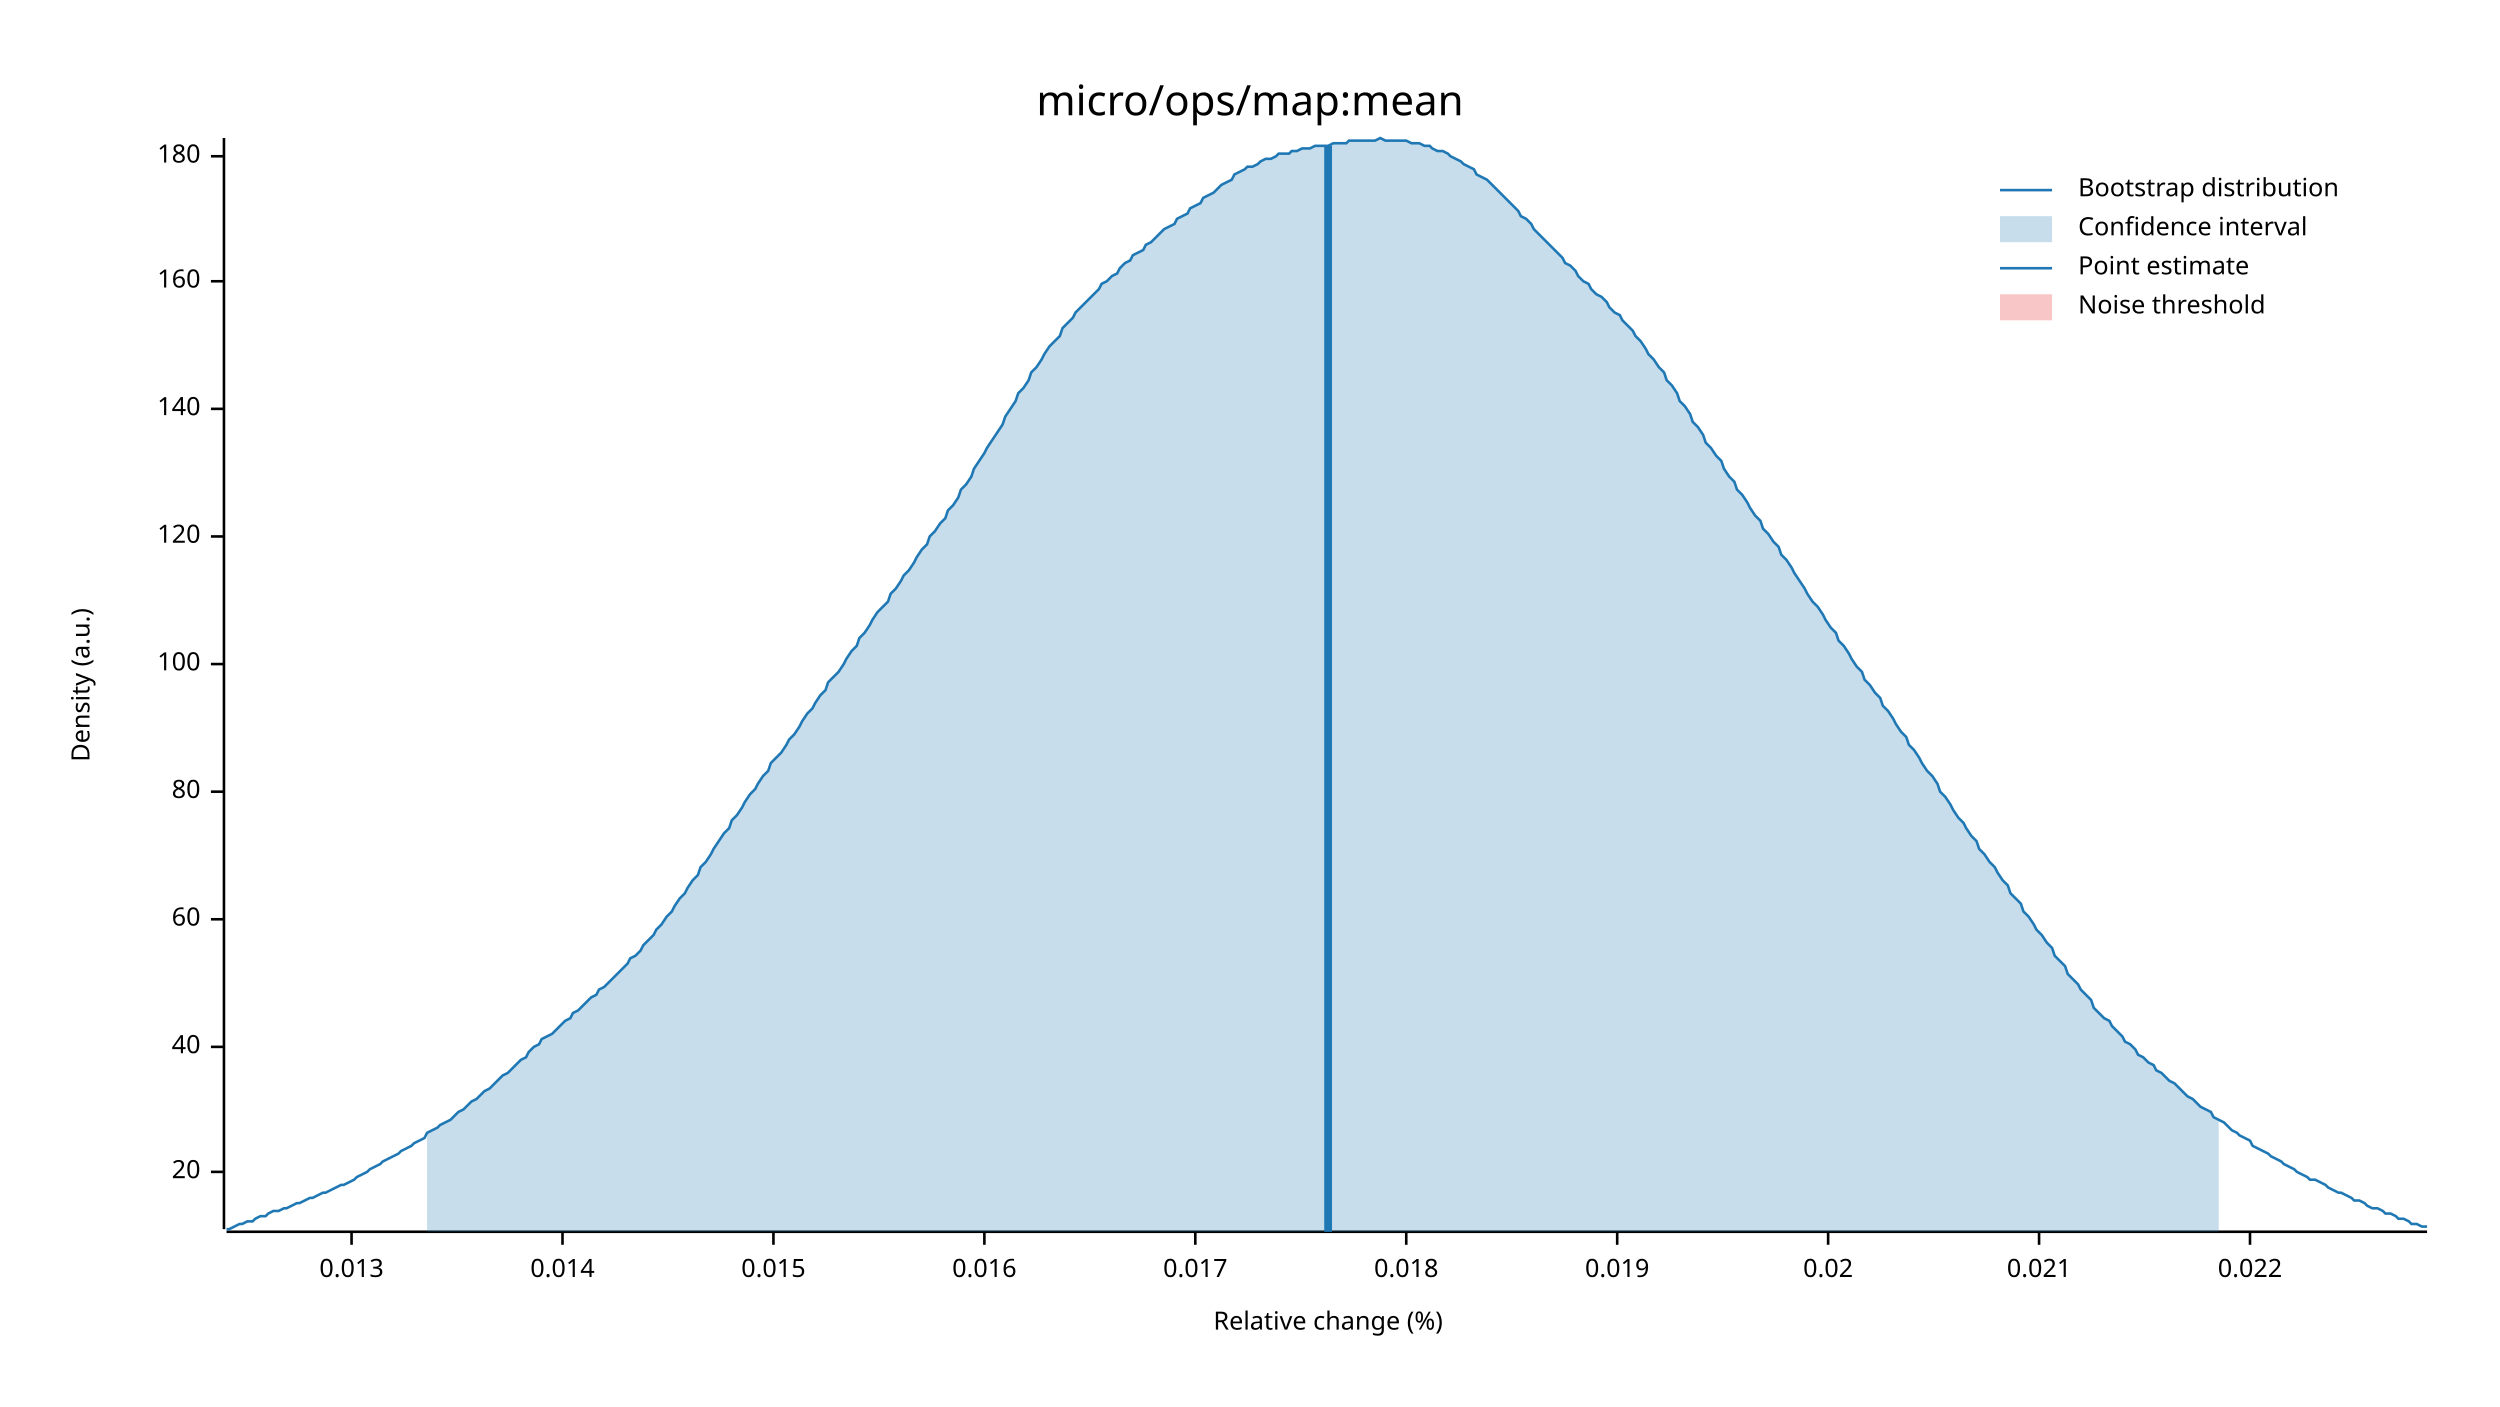
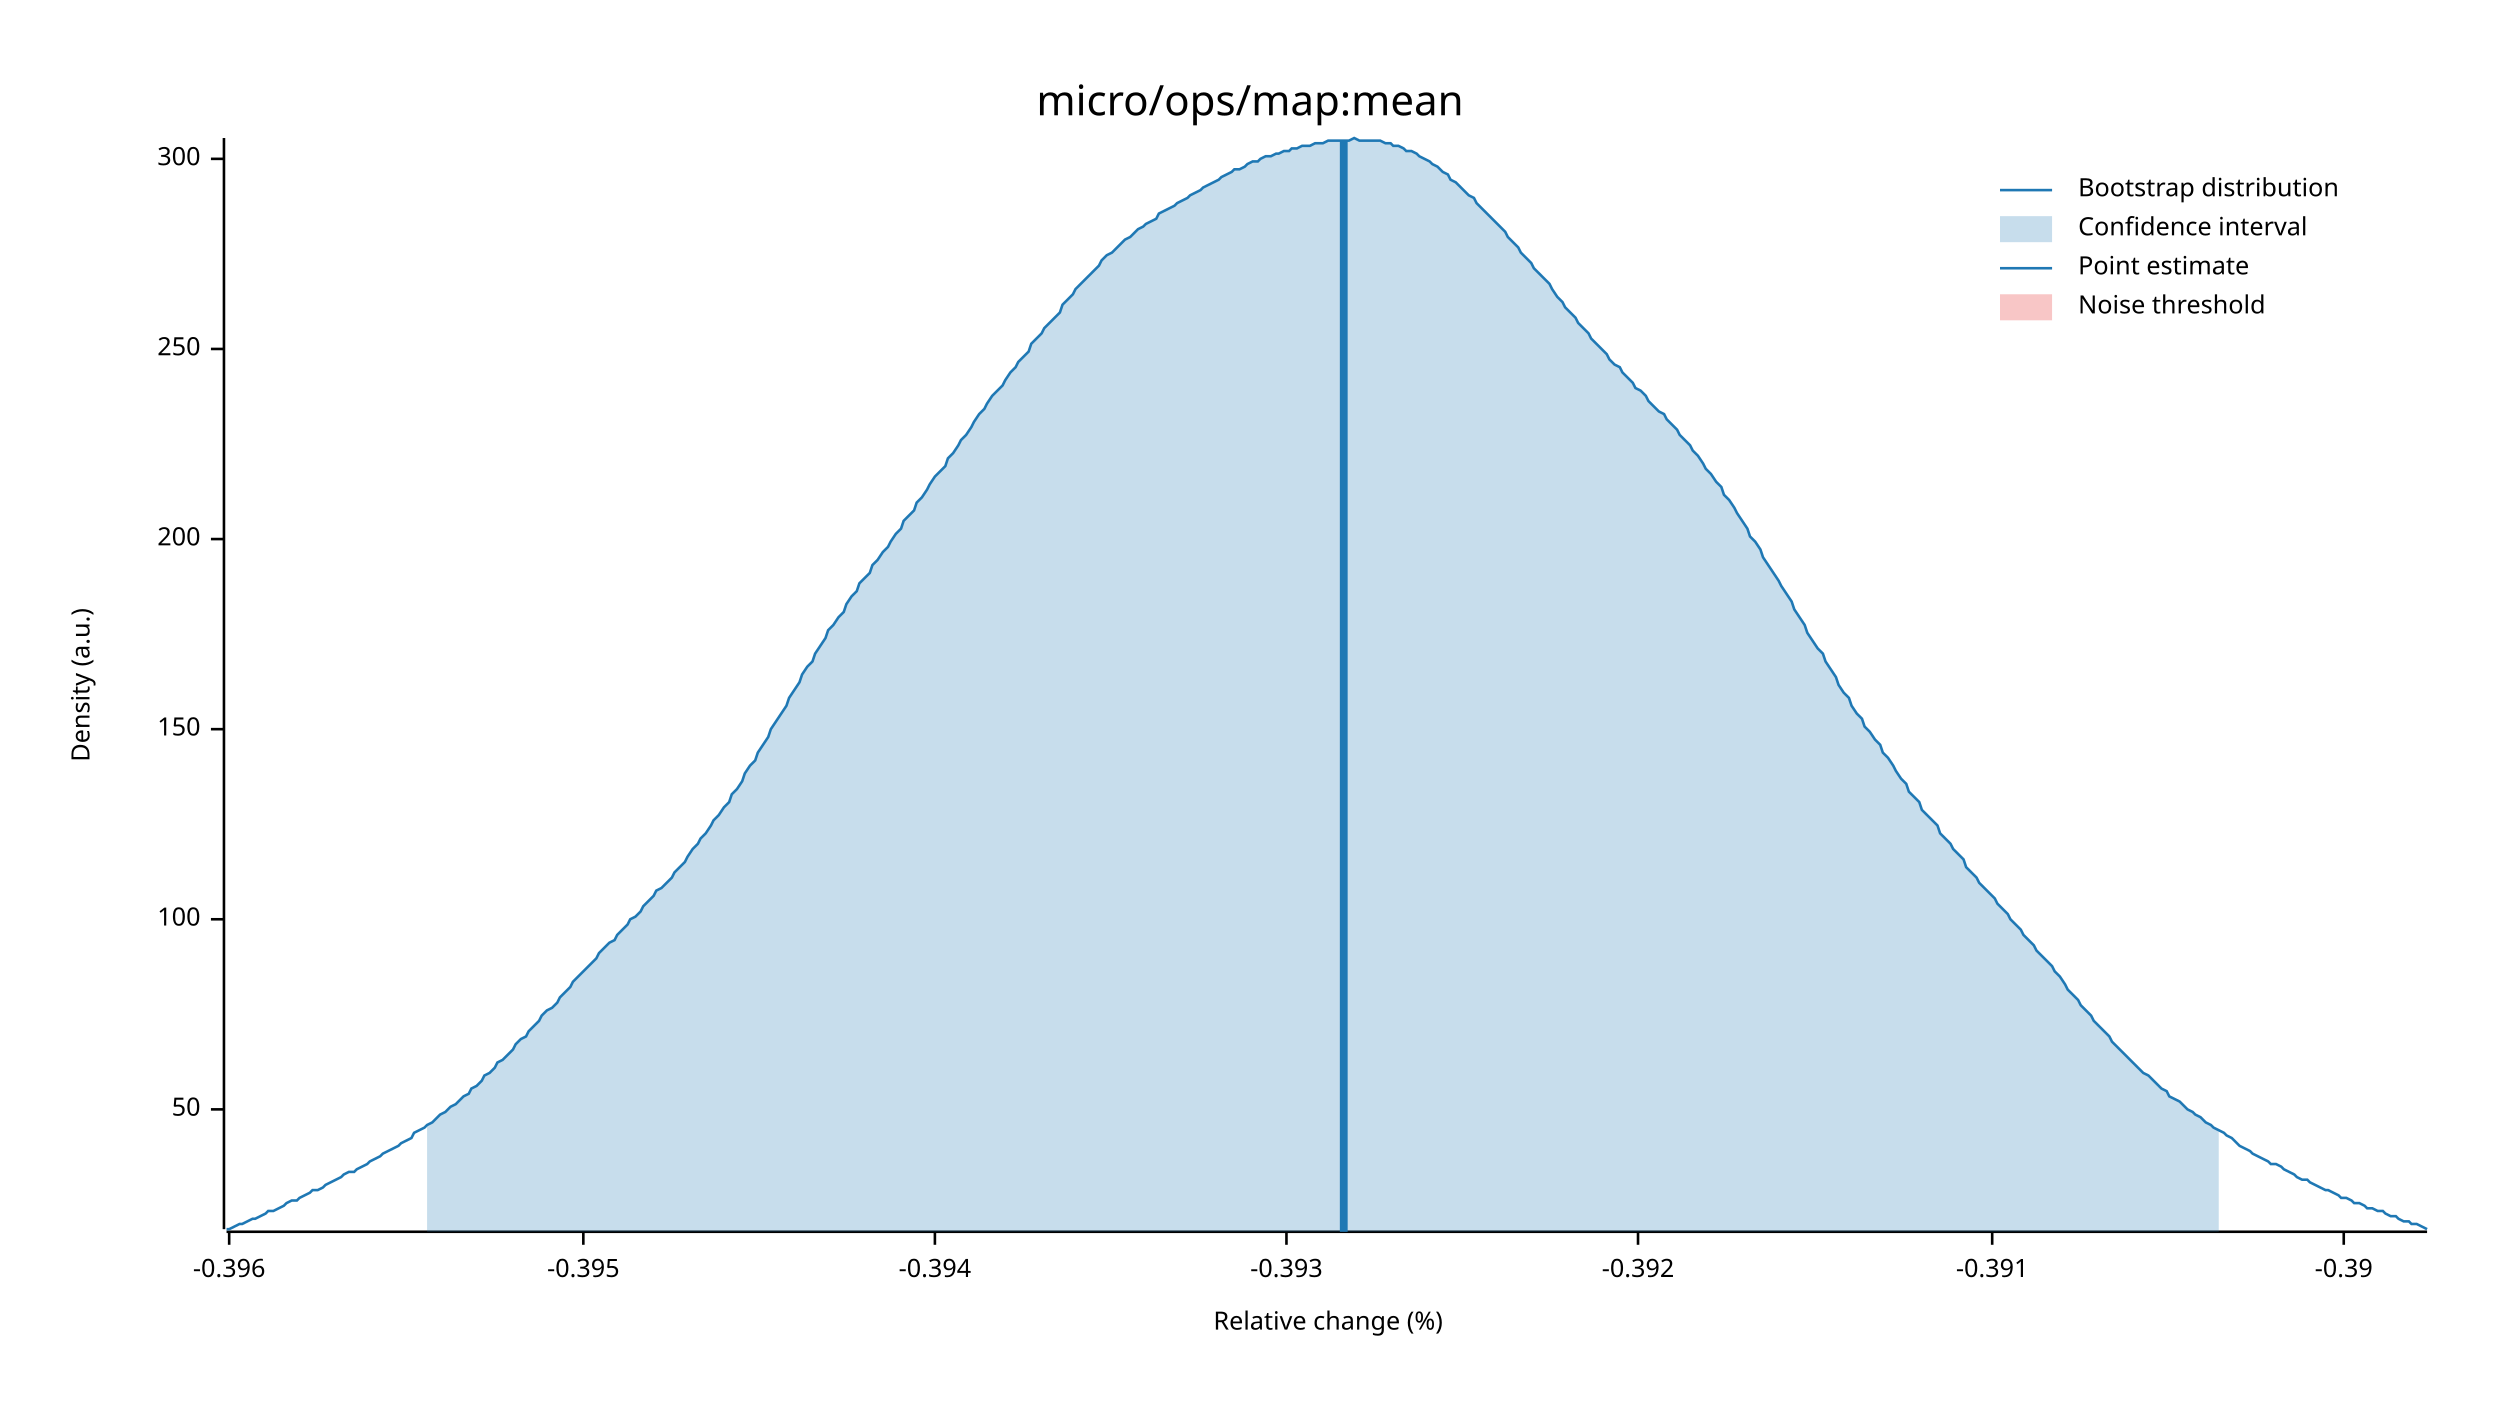
<svg xmlns="http://www.w3.org/2000/svg" width="960" height="540" viewBox="0 0 960 540">
  <text x="480" y="32" dy="0.76em" text-anchor="middle" font-family="sans-serif" font-size="16.129" opacity="1" fill="#000000">
micro/ops/map:mean
</text>
  <text x="27" y="263" dy="0.76em" text-anchor="middle" font-family="sans-serif" font-size="9.677" opacity="1" fill="#000000" transform="rotate(270, 27, 263)">
Density (a.u.)
</text>
  <text x="510" y="513" dy="-0.5ex" text-anchor="middle" font-family="sans-serif" font-size="9.677" opacity="1" fill="#000000">
Relative change (%)
</text>
  <polyline fill="none" opacity="1" stroke="#000000" stroke-width="1" points="86,53 86,472 " />
-   <text x="77" y="450" dy="0.5ex" text-anchor="end" font-family="sans-serif" font-size="9.677" opacity="1" fill="#000000">
- 20
+   <text x="77" y="426" dy="0.5ex" text-anchor="end" font-family="sans-serif" font-size="9.677" opacity="1" fill="#000000">
+ 50
</text>
-   <polyline fill="none" opacity="1" stroke="#000000" stroke-width="1" points="81,450 86,450 " />
-   <text x="77" y="402" dy="0.5ex" text-anchor="end" font-family="sans-serif" font-size="9.677" opacity="1" fill="#000000">
- 40
- </text>
-   <polyline fill="none" opacity="1" stroke="#000000" stroke-width="1" points="81,402 86,402 " />
+   <polyline fill="none" opacity="1" stroke="#000000" stroke-width="1" points="81,426 86,426 " />
  <text x="77" y="353" dy="0.5ex" text-anchor="end" font-family="sans-serif" font-size="9.677" opacity="1" fill="#000000">
- 60
+ 100
</text>
  <polyline fill="none" opacity="1" stroke="#000000" stroke-width="1" points="81,353 86,353 " />
-   <text x="77" y="304" dy="0.5ex" text-anchor="end" font-family="sans-serif" font-size="9.677" opacity="1" fill="#000000">
- 80
+   <text x="77" y="280" dy="0.5ex" text-anchor="end" font-family="sans-serif" font-size="9.677" opacity="1" fill="#000000">
+ 150
</text>
-   <polyline fill="none" opacity="1" stroke="#000000" stroke-width="1" points="81,304 86,304 " />
-   <text x="77" y="255" dy="0.5ex" text-anchor="end" font-family="sans-serif" font-size="9.677" opacity="1" fill="#000000">
- 100
+   <polyline fill="none" opacity="1" stroke="#000000" stroke-width="1" points="81,280 86,280 " />
+   <text x="77" y="207" dy="0.5ex" text-anchor="end" font-family="sans-serif" font-size="9.677" opacity="1" fill="#000000">
+ 200
</text>
-   <polyline fill="none" opacity="1" stroke="#000000" stroke-width="1" points="81,255 86,255 " />
-   <text x="77" y="206" dy="0.5ex" text-anchor="end" font-family="sans-serif" font-size="9.677" opacity="1" fill="#000000">
- 120
+   <polyline fill="none" opacity="1" stroke="#000000" stroke-width="1" points="81,207 86,207 " />
+   <text x="77" y="134" dy="0.5ex" text-anchor="end" font-family="sans-serif" font-size="9.677" opacity="1" fill="#000000">
+ 250
</text>
-   <polyline fill="none" opacity="1" stroke="#000000" stroke-width="1" points="81,206 86,206 " />
-   <text x="77" y="157" dy="0.5ex" text-anchor="end" font-family="sans-serif" font-size="9.677" opacity="1" fill="#000000">
- 140
+   <polyline fill="none" opacity="1" stroke="#000000" stroke-width="1" points="81,134 86,134 " />
+   <text x="77" y="61" dy="0.5ex" text-anchor="end" font-family="sans-serif" font-size="9.677" opacity="1" fill="#000000">
+ 300
</text>
-   <polyline fill="none" opacity="1" stroke="#000000" stroke-width="1" points="81,157 86,157 " />
-   <text x="77" y="108" dy="0.5ex" text-anchor="end" font-family="sans-serif" font-size="9.677" opacity="1" fill="#000000">
- 160
+   <polyline fill="none" opacity="1" stroke="#000000" stroke-width="1" points="81,61 86,61 " />
+   <polyline fill="none" opacity="1" stroke="#000000" stroke-width="1" points="87,473 932,473 " />
+   <text x="88" y="483" dy="0.76em" text-anchor="middle" font-family="sans-serif" font-size="9.677" opacity="1" fill="#000000">
+ -0.396
</text>
-   <polyline fill="none" opacity="1" stroke="#000000" stroke-width="1" points="81,108 86,108 " />
-   <text x="77" y="60" dy="0.5ex" text-anchor="end" font-family="sans-serif" font-size="9.677" opacity="1" fill="#000000">
- 180
+   <polyline fill="none" opacity="1" stroke="#000000" stroke-width="1" points="88,473 88,478 " />
+   <text x="224" y="483" dy="0.76em" text-anchor="middle" font-family="sans-serif" font-size="9.677" opacity="1" fill="#000000">
+ -0.395
</text>
-   <polyline fill="none" opacity="1" stroke="#000000" stroke-width="1" points="81,60 86,60 " />
-   <polyline fill="none" opacity="1" stroke="#000000" stroke-width="1" points="87,473 932,473 " />
-   <text x="135" y="483" dy="0.76em" text-anchor="middle" font-family="sans-serif" font-size="9.677" opacity="1" fill="#000000">
- 0.013
+   <polyline fill="none" opacity="1" stroke="#000000" stroke-width="1" points="224,473 224,478 " />
+   <text x="359" y="483" dy="0.76em" text-anchor="middle" font-family="sans-serif" font-size="9.677" opacity="1" fill="#000000">
+ -0.394
</text>
-   <polyline fill="none" opacity="1" stroke="#000000" stroke-width="1" points="135,473 135,478 " />
-   <text x="216" y="483" dy="0.76em" text-anchor="middle" font-family="sans-serif" font-size="9.677" opacity="1" fill="#000000">
- 0.014
+   <polyline fill="none" opacity="1" stroke="#000000" stroke-width="1" points="359,473 359,478 " />
+   <text x="494" y="483" dy="0.76em" text-anchor="middle" font-family="sans-serif" font-size="9.677" opacity="1" fill="#000000">
+ -0.393
</text>
-   <polyline fill="none" opacity="1" stroke="#000000" stroke-width="1" points="216,473 216,478 " />
-   <text x="297" y="483" dy="0.76em" text-anchor="middle" font-family="sans-serif" font-size="9.677" opacity="1" fill="#000000">
- 0.015
+   <polyline fill="none" opacity="1" stroke="#000000" stroke-width="1" points="494,473 494,478 " />
+   <text x="629" y="483" dy="0.76em" text-anchor="middle" font-family="sans-serif" font-size="9.677" opacity="1" fill="#000000">
+ -0.392
</text>
-   <polyline fill="none" opacity="1" stroke="#000000" stroke-width="1" points="297,473 297,478 " />
-   <text x="378" y="483" dy="0.76em" text-anchor="middle" font-family="sans-serif" font-size="9.677" opacity="1" fill="#000000">
- 0.016
+   <polyline fill="none" opacity="1" stroke="#000000" stroke-width="1" points="629,473 629,478 " />
+   <text x="765" y="483" dy="0.76em" text-anchor="middle" font-family="sans-serif" font-size="9.677" opacity="1" fill="#000000">
+ -0.391
</text>
-   <polyline fill="none" opacity="1" stroke="#000000" stroke-width="1" points="378,473 378,478 " />
-   <text x="459" y="483" dy="0.76em" text-anchor="middle" font-family="sans-serif" font-size="9.677" opacity="1" fill="#000000">
- 0.017
+   <polyline fill="none" opacity="1" stroke="#000000" stroke-width="1" points="765,473 765,478 " />
+   <text x="900" y="483" dy="0.76em" text-anchor="middle" font-family="sans-serif" font-size="9.677" opacity="1" fill="#000000">
+ -0.39
</text>
-   <polyline fill="none" opacity="1" stroke="#000000" stroke-width="1" points="459,473 459,478 " />
-   <text x="540" y="483" dy="0.76em" text-anchor="middle" font-family="sans-serif" font-size="9.677" opacity="1" fill="#000000">
- 0.018
- </text>
-   <polyline fill="none" opacity="1" stroke="#000000" stroke-width="1" points="540,473 540,478 " />
-   <text x="621" y="483" dy="0.76em" text-anchor="middle" font-family="sans-serif" font-size="9.677" opacity="1" fill="#000000">
- 0.019
- </text>
-   <polyline fill="none" opacity="1" stroke="#000000" stroke-width="1" points="621,473 621,478 " />
-   <text x="702" y="483" dy="0.76em" text-anchor="middle" font-family="sans-serif" font-size="9.677" opacity="1" fill="#000000">
- 0.02
- </text>
-   <polyline fill="none" opacity="1" stroke="#000000" stroke-width="1" points="702,473 702,478 " />
-   <text x="783" y="483" dy="0.76em" text-anchor="middle" font-family="sans-serif" font-size="9.677" opacity="1" fill="#000000">
- 0.021
- </text>
-   <polyline fill="none" opacity="1" stroke="#000000" stroke-width="1" points="783,473 783,478 " />
-   <text x="864" y="483" dy="0.76em" text-anchor="middle" font-family="sans-serif" font-size="9.677" opacity="1" fill="#000000">
- 0.022
- </text>
-   <polyline fill="none" opacity="1" stroke="#000000" stroke-width="1" points="864,473 864,478 " />
-   <polyline fill="none" opacity="1" stroke="#1F78B4" stroke-width="1" points="87,472 88,472 90,471 92,470 93,470 95,469 97,469 98,468 100,467 102,467 103,466 105,465 107,465 109,464 110,464 112,463 114,462 115,462 117,461 119,460 120,460 122,459 124,458 125,458 127,457 129,456 131,455 132,455 134,454 136,453 137,452 139,451 141,450 142,449 144,448 146,447 147,446 149,445 151,444 153,443 154,442 156,441 158,440 159,439 161,438 163,437 164,435 166,434 168,433 169,432 171,431 173,430 175,428 176,427 178,426 180,424 181,423 183,422 185,420 186,419 188,418 190,416 191,415 193,413 195,412 197,410 198,409 200,407 202,406 203,404 205,402 207,401 208,399 210,398 212,397 214,395 215,394 217,392 219,391 220,389 222,388 224,386 225,385 227,383 229,382 230,380 232,379 234,377 236,375 237,374 239,372 241,370 242,368 244,367 246,365 247,363 249,361 251,359 252,357 254,355 256,352 258,350 259,348 261,345 263,343 264,341 266,338 268,336 269,333 271,331 273,328 274,326 276,323 278,320 280,318 281,315 283,313 285,310 286,308 288,305 290,303 291,301 293,298 295,296 296,293 298,291 300,289 302,286 303,284 305,282 307,279 308,277 310,274 312,272 313,270 315,267 317,265 318,262 320,260 322,258 324,255 325,253 327,250 329,248 330,245 332,243 334,240 335,238 337,235 339,233 341,231 342,228 344,226 346,223 347,221 349,219 351,216 352,214 354,211 356,209 357,206 359,204 361,201 363,199 364,196 366,194 368,191 369,188 371,186 373,183 374,180 376,177 378,174 379,172 381,169 383,166 385,163 386,160 388,157 390,154 391,151 393,149 395,146 396,143 398,141 400,138 401,136 403,133 405,131 407,129 408,126 410,124 412,122 413,120 415,118 417,116 418,115 420,113 422,111 423,109 425,108 427,106 429,105 430,103 432,101 434,100 435,98 437,97 439,96 440,94 442,93 444,91 445,90 447,88 449,87 451,86 452,84 454,83 456,82 457,80 459,79 461,78 462,76 464,75 466,74 468,72 469,71 471,70 473,69 474,67 476,66 478,65 479,64 481,64 483,63 484,62 486,61 488,61 490,60 491,59 493,59 495,59 496,58 498,58 500,57 501,57 503,57 505,56 506,56 508,56 510,56 512,55 513,55 515,55 517,55 518,54 520,54 522,54 523,54 525,54 527,54 528,54 530,53 532,54 534,54 535,54 537,54 539,54 540,54 542,55 544,55 545,55 547,56 549,56 550,57 552,58 554,58 556,59 557,60 559,61 561,62 562,63 564,64 566,65 567,67 569,68 571,69 573,71 574,72 576,74 578,76 579,77 581,79 583,81 584,83 586,84 588,86 589,88 591,90 593,92 595,94 596,95 598,97 600,99 601,101 603,102 605,104 606,106 608,108 610,109 611,111 613,113 615,114 617,116 618,118 620,120 622,121 623,123 625,125 627,127 628,129 630,131 632,134 633,136 635,138 637,141 639,143 640,146 642,148 644,151 645,154 647,156 649,159 650,162 652,164 654,167 655,170 657,172 659,175 661,177 662,180 664,183 666,185 667,188 669,190 671,193 672,195 674,198 676,200 677,203 679,205 681,208 683,210 684,213 686,215 688,218 689,220 691,223 693,226 694,228 696,231 698,233 700,236 701,238 703,241 705,243 706,246 708,248 710,251 711,253 713,256 715,258 716,261 718,263 720,266 722,268 723,271 725,273 727,276 728,278 730,281 732,283 733,286 735,288 737,291 738,293 740,296 742,298 744,301 745,304 747,306 749,309 750,311 752,314 754,316 755,318 757,321 759,323 760,326 762,328 764,331 766,333 767,335 769,338 771,340 772,343 774,345 776,347 777,350 779,352 781,355 782,357 784,359 786,362 788,364 789,367 791,369 793,371 794,374 796,376 798,378 799,380 801,382 803,384 804,387 806,389 808,391 810,392 811,394 813,396 815,398 816,400 818,401 820,403 821,405 823,406 825,408 827,409 828,411 830,412 832,414 833,415 835,416 837,418 838,419 840,421 842,422 843,423 845,425 847,426 849,427 850,429 852,430 854,431 855,432 857,434 859,435 860,436 862,437 864,438 865,440 867,441 869,442 871,443 872,444 874,445 876,446 877,447 879,448 881,449 882,450 884,451 886,452 887,453 889,453 891,454 893,455 894,456 896,457 898,458 899,458 901,459 903,460 904,461 906,461 908,462 909,463 911,464 913,464 915,465 916,466 918,466 920,467 921,468 923,468 925,469 926,470 928,470 930,471 932,471 " />
-   <polygon opacity="0.25" fill="#1F78B4" points="164,435 166,434 168,433 169,432 171,431 173,430 175,428 176,427 178,426 180,424 181,423 183,422 185,420 186,419 188,418 190,416 191,415 193,413 195,412 197,410 198,409 200,407 202,406 203,404 205,402 207,401 208,399 210,398 212,397 214,395 215,394 217,392 219,391 220,389 222,388 224,386 225,385 227,383 229,382 230,380 232,379 234,377 236,375 237,374 239,372 241,370 242,368 244,367 246,365 247,363 249,361 251,359 252,357 254,355 256,352 258,350 259,348 261,345 263,343 264,341 266,338 268,336 269,333 271,331 273,328 274,326 276,323 278,320 280,318 281,315 283,313 285,310 286,308 288,305 290,303 291,301 293,298 295,296 296,293 298,291 300,289 302,286 303,284 305,282 307,279 308,277 310,274 312,272 313,270 315,267 317,265 318,262 320,260 322,258 324,255 325,253 327,250 329,248 330,245 332,243 334,240 335,238 337,235 339,233 341,231 342,228 344,226 346,223 347,221 349,219 351,216 352,214 354,211 356,209 357,206 359,204 361,201 363,199 364,196 366,194 368,191 369,188 371,186 373,183 374,180 376,177 378,174 379,172 381,169 383,166 385,163 386,160 388,157 390,154 391,151 393,149 395,146 396,143 398,141 400,138 401,136 403,133 405,131 407,129 408,126 410,124 412,122 413,120 415,118 417,116 418,115 420,113 422,111 423,109 425,108 427,106 429,105 430,103 432,101 434,100 435,98 437,97 439,96 440,94 442,93 444,91 445,90 447,88 449,87 451,86 452,84 454,83 456,82 457,80 459,79 461,78 462,76 464,75 466,74 468,72 469,71 471,70 473,69 474,67 476,66 478,65 479,64 481,64 483,63 484,62 486,61 488,61 490,60 491,59 493,59 495,59 496,58 498,58 500,57 501,57 503,57 505,56 506,56 508,56 510,56 512,55 513,55 515,55 517,55 518,54 520,54 522,54 523,54 525,54 527,54 528,54 530,53 532,54 534,54 535,54 537,54 539,54 540,54 542,55 544,55 545,55 547,56 549,56 550,57 552,58 554,58 556,59 557,60 559,61 561,62 562,63 564,64 566,65 567,67 569,68 571,69 573,71 574,72 576,74 578,76 579,77 581,79 583,81 584,83 586,84 588,86 589,88 591,90 593,92 595,94 596,95 598,97 600,99 601,101 603,102 605,104 606,106 608,108 610,109 611,111 613,113 615,114 617,116 618,118 620,120 622,121 623,123 625,125 627,127 628,129 630,131 632,134 633,136 635,138 637,141 639,143 640,146 642,148 644,151 645,154 647,156 649,159 650,162 652,164 654,167 655,170 657,172 659,175 661,177 662,180 664,183 666,185 667,188 669,190 671,193 672,195 674,198 676,200 677,203 679,205 681,208 683,210 684,213 686,215 688,218 689,220 691,223 693,226 694,228 696,231 698,233 700,236 701,238 703,241 705,243 706,246 708,248 710,251 711,253 713,256 715,258 716,261 718,263 720,266 722,268 723,271 725,273 727,276 728,278 730,281 732,283 733,286 735,288 737,291 738,293 740,296 742,298 744,301 745,304 747,306 749,309 750,311 752,314 754,316 755,318 757,321 759,323 760,326 762,328 764,331 766,333 767,335 769,338 771,340 772,343 774,345 776,347 777,350 779,352 781,355 782,357 784,359 786,362 788,364 789,367 791,369 793,371 794,374 796,376 798,378 799,380 801,382 803,384 804,387 806,389 808,391 810,392 811,394 813,396 815,398 816,400 818,401 820,403 821,405 823,406 825,408 827,409 828,411 830,412 832,414 833,415 835,416 837,418 838,419 840,421 842,422 843,423 845,425 847,426 849,427 850,429 852,430 852,473 164,473 " />
-   <polyline fill="none" opacity="1" stroke="#1F78B4" stroke-width="3" points="510,473 510,56 " />
+   <polyline fill="none" opacity="1" stroke="#000000" stroke-width="1" points="900,473 900,478 " />
+   <polyline fill="none" opacity="1" stroke="#1F78B4" stroke-width="1" points="87,472 88,472 90,471 92,470 93,470 95,469 97,468 98,468 100,467 102,466 103,465 105,465 107,464 109,463 110,462 112,461 114,461 115,460 117,459 119,458 120,457 122,457 124,456 125,455 127,454 129,453 131,452 132,451 134,450 136,450 137,449 139,448 141,447 142,446 144,445 146,444 147,443 149,442 151,441 153,440 154,439 156,438 158,437 159,435 161,434 163,433 164,432 166,431 168,429 169,428 171,427 173,425 175,424 176,423 178,421 180,420 181,418 183,417 185,415 186,413 188,412 190,410 191,408 193,407 195,405 197,403 198,401 200,399 202,398 203,396 205,394 207,392 208,390 210,388 212,387 214,385 215,383 217,381 219,379 220,377 222,375 224,373 225,372 227,370 229,368 230,366 232,364 234,362 236,361 237,359 239,357 241,355 242,353 244,352 246,350 247,348 249,346 251,344 252,342 254,341 256,339 258,337 259,335 261,333 263,331 264,329 266,326 268,324 269,322 271,320 273,317 274,315 276,313 278,310 280,308 281,305 283,303 285,300 286,297 288,294 290,292 291,289 293,286 295,283 296,280 298,277 300,274 302,271 303,268 305,265 307,262 308,259 310,256 312,254 313,251 315,248 317,245 318,242 320,240 322,237 324,235 325,232 327,229 329,227 330,224 332,222 334,220 335,217 337,215 339,212 341,210 342,208 344,205 346,203 347,200 349,198 351,196 352,193 354,191 356,188 357,186 359,183 361,181 363,179 364,176 366,174 368,171 369,169 371,167 373,164 374,162 376,159 378,157 379,155 381,152 383,150 385,148 386,146 388,143 390,141 391,139 393,137 395,135 396,132 398,130 400,128 401,126 403,124 405,122 407,120 408,117 410,115 412,113 413,111 415,109 417,107 418,106 420,104 422,102 423,100 425,98 427,97 429,95 430,94 432,92 434,91 435,90 437,88 439,87 440,86 442,85 444,84 445,82 447,81 449,80 451,79 452,78 454,77 456,76 457,75 459,74 461,73 462,72 464,71 466,70 468,69 469,68 471,67 473,66 474,65 476,65 478,64 479,63 481,62 483,62 484,61 486,60 488,60 490,59 491,59 493,58 495,58 496,57 498,57 500,56 501,56 503,56 505,55 506,55 508,55 510,54 512,54 513,54 515,54 517,54 518,54 520,53 522,54 523,54 525,54 527,54 528,54 530,54 532,55 534,55 535,56 537,56 539,57 540,58 542,58 544,59 545,60 547,61 549,62 550,63 552,64 554,66 556,67 557,69 559,70 561,72 562,73 564,75 566,76 567,78 569,80 571,82 573,84 574,85 576,87 578,89 579,91 581,93 583,95 584,97 586,99 588,101 589,103 591,105 593,107 595,109 596,111 598,114 600,116 601,118 603,120 605,122 606,124 608,126 610,128 611,130 613,132 615,134 617,136 618,138 620,140 622,141 623,143 625,145 627,147 628,149 630,150 632,152 633,154 635,156 637,158 639,159 640,161 642,163 644,165 645,167 647,169 649,171 650,173 652,175 654,178 655,180 657,182 659,185 661,187 662,190 664,192 666,195 667,197 669,200 671,203 672,206 674,208 676,211 677,214 679,217 681,220 683,223 684,225 686,228 688,231 689,234 691,237 693,240 694,243 696,246 698,249 700,251 701,254 703,257 705,260 706,263 708,266 710,268 711,271 713,274 715,276 716,279 718,281 720,284 722,286 723,289 725,291 727,294 728,296 730,299 732,301 733,304 735,306 737,308 738,311 740,313 742,315 744,317 745,320 747,322 749,324 750,326 752,328 754,330 755,333 757,335 759,337 760,339 762,341 764,343 766,345 767,347 769,349 771,351 772,353 774,355 776,357 777,359 779,361 781,363 782,365 784,367 786,369 788,371 789,373 791,375 793,378 794,380 796,382 798,384 799,386 801,388 803,390 804,392 806,394 808,396 810,398 811,400 813,402 815,404 816,405 818,407 820,409 821,410 823,412 825,413 827,415 828,416 830,418 832,419 833,421 835,422 837,423 838,424 840,426 842,427 843,428 845,429 847,431 849,432 850,433 852,434 854,435 855,436 857,437 859,439 860,440 862,441 864,442 865,443 867,444 869,445 871,446 872,447 874,447 876,448 877,449 879,450 881,451 882,452 884,453 886,453 887,454 889,455 891,456 893,457 894,457 896,458 898,459 899,460 901,460 903,461 904,462 906,462 908,463 909,464 911,464 913,465 915,465 916,466 918,467 920,467 921,468 923,469 925,469 926,470 928,470 930,471 932,472 " />
+   <polygon opacity="0.25" fill="#1F78B4" points="164,432 166,431 168,429 169,428 171,427 173,425 175,424 176,423 178,421 180,420 181,418 183,417 185,415 186,413 188,412 190,410 191,408 193,407 195,405 197,403 198,401 200,399 202,398 203,396 205,394 207,392 208,390 210,388 212,387 214,385 215,383 217,381 219,379 220,377 222,375 224,373 225,372 227,370 229,368 230,366 232,364 234,362 236,361 237,359 239,357 241,355 242,353 244,352 246,350 247,348 249,346 251,344 252,342 254,341 256,339 258,337 259,335 261,333 263,331 264,329 266,326 268,324 269,322 271,320 273,317 274,315 276,313 278,310 280,308 281,305 283,303 285,300 286,297 288,294 290,292 291,289 293,286 295,283 296,280 298,277 300,274 302,271 303,268 305,265 307,262 308,259 310,256 312,254 313,251 315,248 317,245 318,242 320,240 322,237 324,235 325,232 327,229 329,227 330,224 332,222 334,220 335,217 337,215 339,212 341,210 342,208 344,205 346,203 347,200 349,198 351,196 352,193 354,191 356,188 357,186 359,183 361,181 363,179 364,176 366,174 368,171 369,169 371,167 373,164 374,162 376,159 378,157 379,155 381,152 383,150 385,148 386,146 388,143 390,141 391,139 393,137 395,135 396,132 398,130 400,128 401,126 403,124 405,122 407,120 408,117 410,115 412,113 413,111 415,109 417,107 418,106 420,104 422,102 423,100 425,98 427,97 429,95 430,94 432,92 434,91 435,90 437,88 439,87 440,86 442,85 444,84 445,82 447,81 449,80 451,79 452,78 454,77 456,76 457,75 459,74 461,73 462,72 464,71 466,70 468,69 469,68 471,67 473,66 474,65 476,65 478,64 479,63 481,62 483,62 484,61 486,60 488,60 490,59 491,59 493,58 495,58 496,57 498,57 500,56 501,56 503,56 505,55 506,55 508,55 510,54 512,54 513,54 515,54 517,54 518,54 520,53 522,54 523,54 525,54 527,54 528,54 530,54 532,55 534,55 535,56 537,56 539,57 540,58 542,58 544,59 545,60 547,61 549,62 550,63 552,64 554,66 556,67 557,69 559,70 561,72 562,73 564,75 566,76 567,78 569,80 571,82 573,84 574,85 576,87 578,89 579,91 581,93 583,95 584,97 586,99 588,101 589,103 591,105 593,107 595,109 596,111 598,114 600,116 601,118 603,120 605,122 606,124 608,126 610,128 611,130 613,132 615,134 617,136 618,138 620,140 622,141 623,143 625,145 627,147 628,149 630,150 632,152 633,154 635,156 637,158 639,159 640,161 642,163 644,165 645,167 647,169 649,171 650,173 652,175 654,178 655,180 657,182 659,185 661,187 662,190 664,192 666,195 667,197 669,200 671,203 672,206 674,208 676,211 677,214 679,217 681,220 683,223 684,225 686,228 688,231 689,234 691,237 693,240 694,243 696,246 698,249 700,251 701,254 703,257 705,260 706,263 708,266 710,268 711,271 713,274 715,276 716,279 718,281 720,284 722,286 723,289 725,291 727,294 728,296 730,299 732,301 733,304 735,306 737,308 738,311 740,313 742,315 744,317 745,320 747,322 749,324 750,326 752,328 754,330 755,333 757,335 759,337 760,339 762,341 764,343 766,345 767,347 769,349 771,351 772,353 774,355 776,357 777,359 779,361 781,363 782,365 784,367 786,369 788,371 789,373 791,375 793,378 794,380 796,382 798,384 799,386 801,388 803,390 804,392 806,394 808,396 810,398 811,400 813,402 815,404 816,405 818,407 820,409 821,410 823,412 825,413 827,415 828,416 830,418 832,419 833,421 835,422 837,423 838,424 840,426 842,427 843,428 845,429 847,431 849,432 850,433 852,434 852,473 164,473 " />
+   <polyline fill="none" opacity="1" stroke="#1F78B4" stroke-width="3" points="516,473 516,54 " />
  <rect x="509" y="53" width="0" height="419" opacity="0.1" fill="#E31A1C" stroke="none" />
  <text x="798" y="68" dy="0.76em" text-anchor="start" font-family="sans-serif" font-size="9.677" opacity="1" fill="#000000">
Bootstrap distribution
</text>
  <text x="798" y="83" dy="0.76em" text-anchor="start" font-family="sans-serif" font-size="9.677" opacity="1" fill="#000000">
Confidence interval
</text>
  <text x="798" y="98" dy="0.76em" text-anchor="start" font-family="sans-serif" font-size="9.677" opacity="1" fill="#000000">
Point estimate
</text>
  <text x="798" y="113" dy="0.76em" text-anchor="start" font-family="sans-serif" font-size="9.677" opacity="1" fill="#000000">
Noise threshold
</text>
  <polyline fill="none" opacity="1" stroke="#1F78B4" stroke-width="1" points="768,73 788,73 " />
  <rect x="768" y="83" width="20" height="10" opacity="0.25" fill="#1F78B4" stroke="none" />
  <polyline fill="none" opacity="1" stroke="#1F78B4" stroke-width="1" points="768,103 788,103 " />
  <rect x="768" y="113" width="20" height="10" opacity="0.25" fill="#E31A1C" stroke="none" />
</svg>
